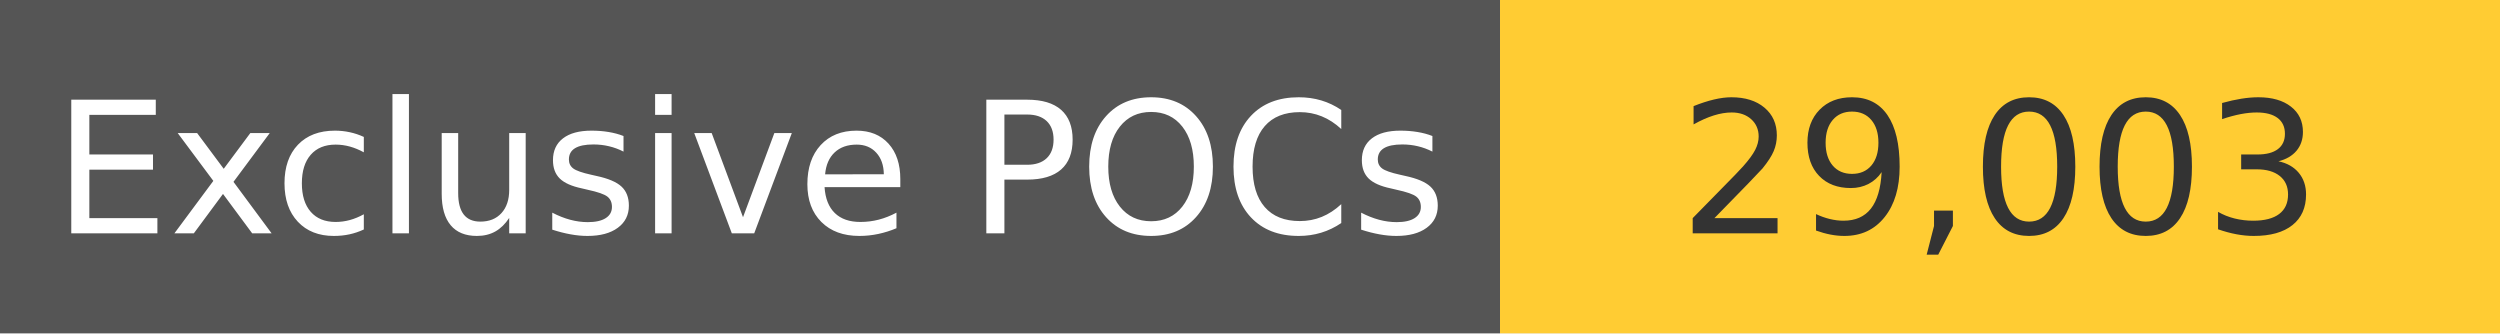
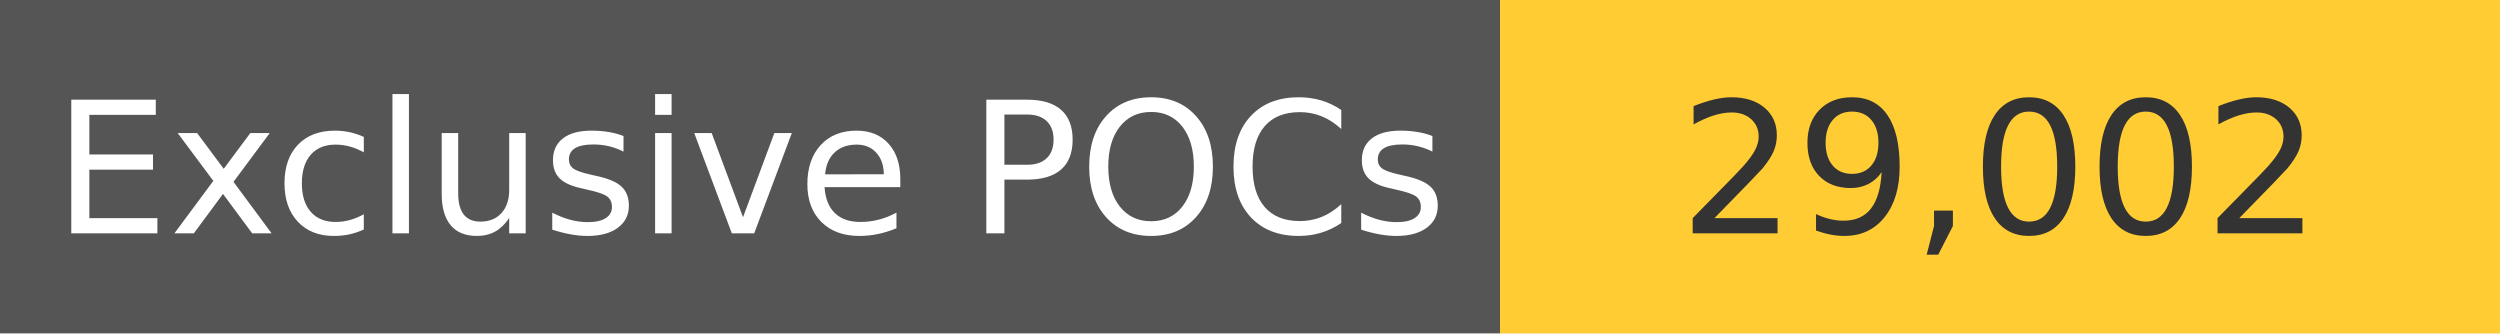
<svg xmlns="http://www.w3.org/2000/svg" width="150" height="20" role="img">
  <linearGradient id="s" x2="0" y2="100%">
    <stop offset="0" stop-color="#bbb" stop-opacity=".1" />
    <stop offset="1" stop-opacity=".1" />
  </linearGradient>
  <g>
    <rect width="90" height="20" fill="#555" />
    <rect x="90" width="267" height="20" fill="#ffcc33" />
  </g>
  <g fill="#fff" text-anchor="middle" font-family="Verdana,Geneva,DejaVu Sans,sans-serif" text-rendering="geometricPrecision" font-size="110">
    <text x="450" y="140" transform="scale(.1)" fill="#fff">
            Exclusive POCs
        </text>
    <text x="1200" y="140" transform="scale(.1)" fill="#333">
-             29,003
+             29,002
        </text>
  </g>
</svg>
